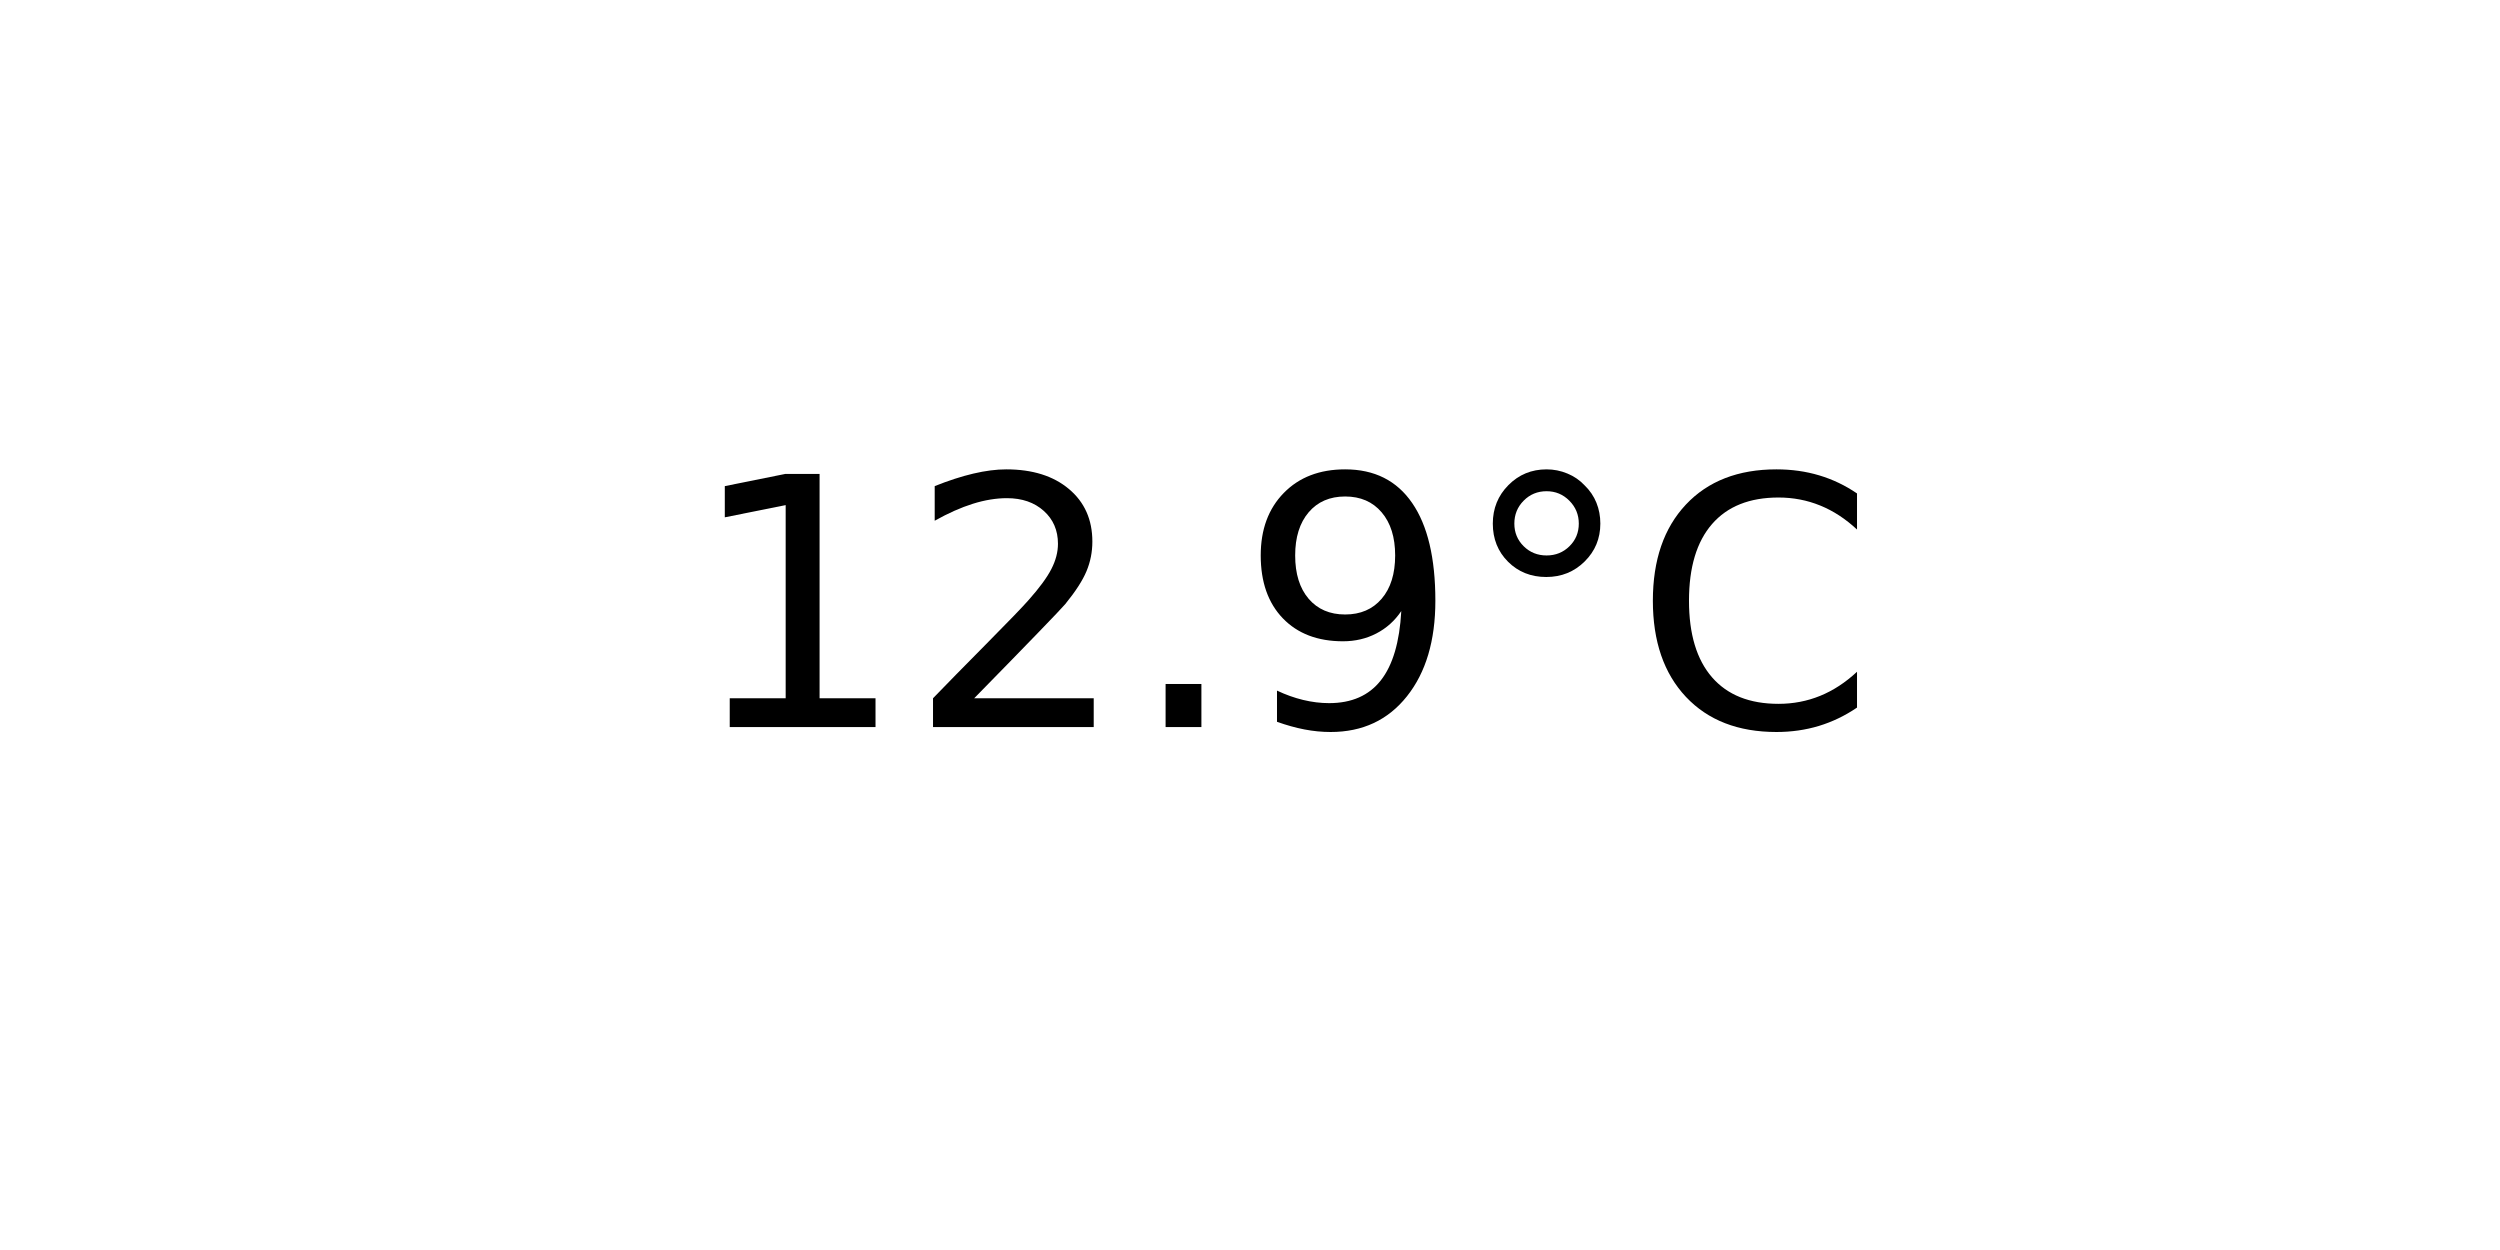
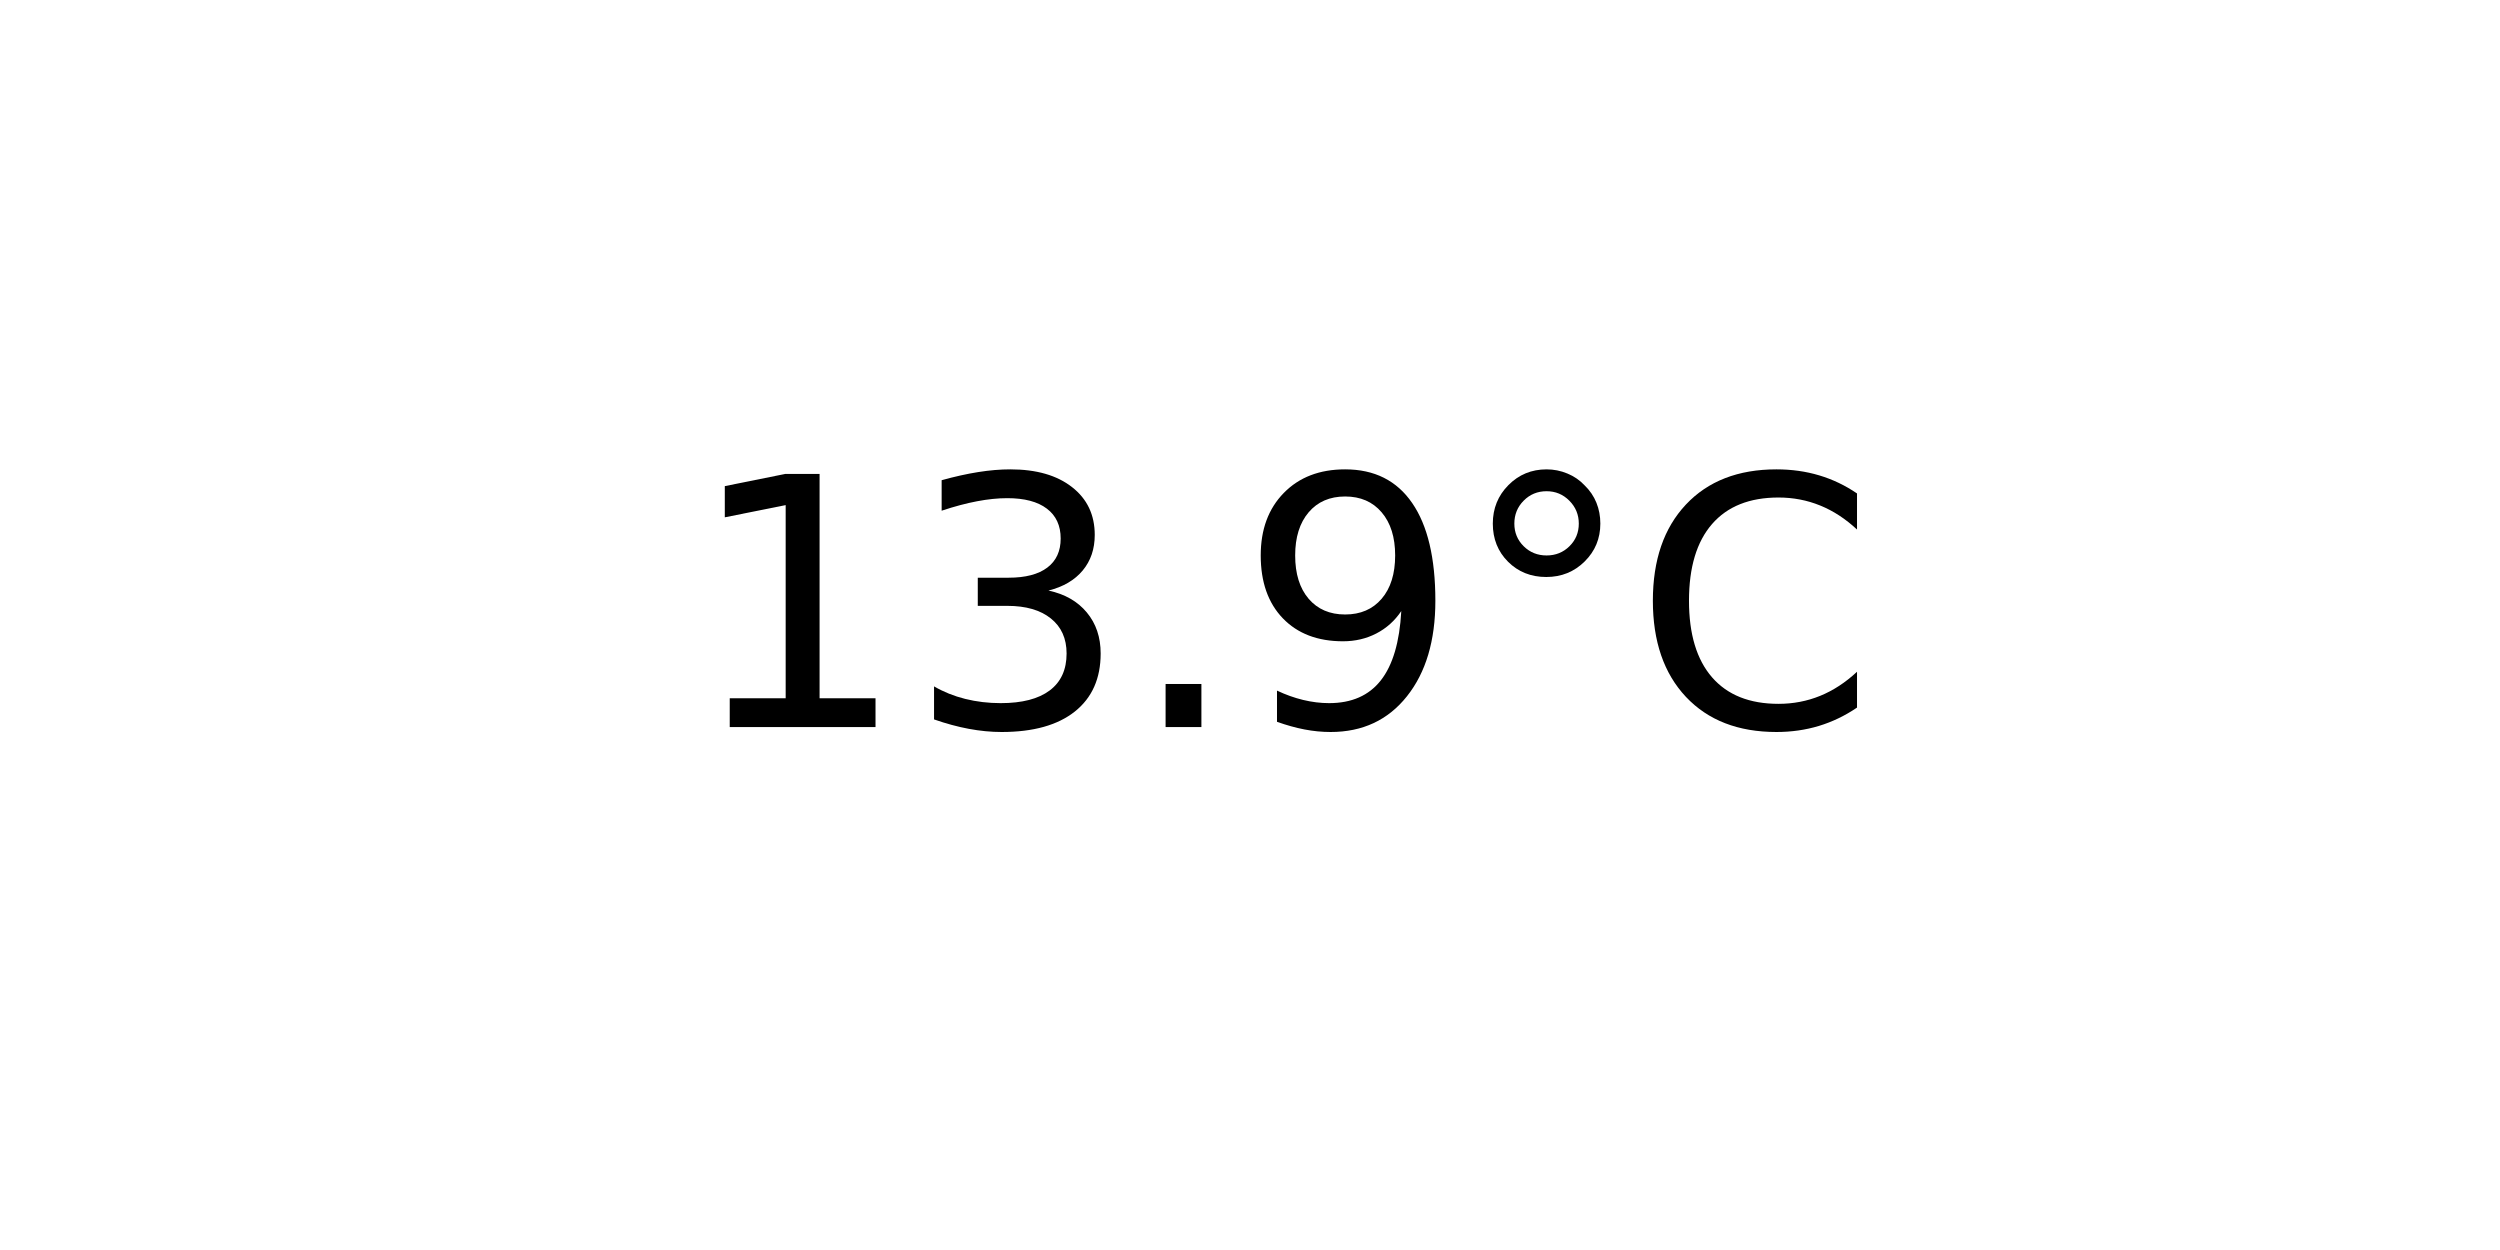
<svg xmlns="http://www.w3.org/2000/svg" xmlns:xlink="http://www.w3.org/1999/xlink" width="72pt" height="36pt" viewBox="0 0 72 36" version="1.1">
  <defs>
    <style type="text/css">*{stroke-linejoin: round; stroke-linecap: butt}</style>
  </defs>
  <g id="figure_1">
    <g id="axes_1">
      <g id="text_1">
        <g transform="translate(19.77578 20.93937) scale(0.1 -0.1)">
          <defs>
            <path id="DejaVuSans-31" d="M 794 531  L 1825 531  L 1825 4091  L 703 3866  L 703 4441  L 1819 4666  L 2450 4666  L 2450 531  L 3481 531  L 3481 0  L 794 0  L 794 531  z " transform="scale(0.015625)" />
-             <path id="DejaVuSans-32" d="M 1228 531  L 3431 531  L 3431 0  L 469 0  L 469 531  Q 828 903 1448 1529  Q 2069 2156 2228 2338  Q 2531 2678 2651 2914  Q 2772 3150 2772 3378  Q 2772 3750 2511 3984  Q 2250 4219 1831 4219  Q 1534 4219 1204 4116  Q 875 4013 500 3803  L 500 4441  Q 881 4594 1212 4672  Q 1544 4750 1819 4750  Q 2544 4750 2975 4387  Q 3406 4025 3406 3419  Q 3406 3131 3298 2873  Q 3191 2616 2906 2266  Q 2828 2175 2409 1742  Q 1991 1309 1228 531  z " transform="scale(0.015625)" />
+             <path id="DejaVuSans-33" d="M 2597 2516  Q 3050 2419 3304 2112  Q 3559 1806 3559 1356  Q 3559 666 3084 287  Q 2609 -91 1734 -91  Q 1441 -91 1130 -33  Q 819 25 488 141  L 488 750  Q 750 597 1062 519  Q 1375 441 1716 441  Q 2309 441 2620 675  Q 2931 909 2931 1356  Q 2931 1769 2642 2001  Q 2353 2234 1838 2234  L 1294 2234  L 1294 2753  L 1863 2753  Q 2328 2753 2575 2939  Q 2822 3125 2822 3475  Q 2822 3834 2567 4026  Q 2313 4219 1838 4219  Q 1578 4219 1281 4162  Q 984 4106 628 3988  L 628 4550  Q 988 4650 1302 4700  Q 1616 4750 1894 4750  Q 2613 4750 3031 4423  Q 3450 4097 3450 3541  Q 3450 3153 3228 2886  Q 3006 2619 2597 2516  z " transform="scale(0.015625)" />
            <path id="DejaVuSans-2e" d="M 684 794  L 1344 794  L 1344 0  L 684 0  L 684 794  z " transform="scale(0.015625)" />
            <path id="DejaVuSans-39" d="M 703 97  L 703 672  Q 941 559 1184 500  Q 1428 441 1663 441  Q 2288 441 2617 861  Q 2947 1281 2994 2138  Q 2813 1869 2534 1725  Q 2256 1581 1919 1581  Q 1219 1581 811 2004  Q 403 2428 403 3163  Q 403 3881 828 4315  Q 1253 4750 1959 4750  Q 2769 4750 3195 4129  Q 3622 3509 3622 2328  Q 3622 1225 3098 567  Q 2575 -91 1691 -91  Q 1453 -91 1209 -44  Q 966 3 703 97  z M 1959 2075  Q 2384 2075 2632 2365  Q 2881 2656 2881 3163  Q 2881 3666 2632 3958  Q 2384 4250 1959 4250  Q 1534 4250 1286 3958  Q 1038 3666 1038 3163  Q 1038 2656 1286 2365  Q 1534 2075 1959 2075  z " transform="scale(0.015625)" />
            <path id="DejaVuSans-b0" d="M 1600 4347  Q 1350 4347 1178 4173  Q 1006 4000 1006 3750  Q 1006 3503 1178 3333  Q 1350 3163 1600 3163  Q 1850 3163 2022 3333  Q 2194 3503 2194 3750  Q 2194 3997 2020 4172  Q 1847 4347 1600 4347  z M 1600 4750  Q 1800 4750 1984 4673  Q 2169 4597 2303 4453  Q 2447 4313 2519 4134  Q 2591 3956 2591 3750  Q 2591 3338 2302 3052  Q 2013 2766 1594 2766  Q 1172 2766 890 3047  Q 609 3328 609 3750  Q 609 4169 896 4459  Q 1184 4750 1600 4750  z " transform="scale(0.015625)" />
            <path id="DejaVuSans-43" d="M 4122 4306  L 4122 3641  Q 3803 3938 3442 4084  Q 3081 4231 2675 4231  Q 1875 4231 1450 3742  Q 1025 3253 1025 2328  Q 1025 1406 1450 917  Q 1875 428 2675 428  Q 3081 428 3442 575  Q 3803 722 4122 1019  L 4122 359  Q 3791 134 3420 21  Q 3050 -91 2638 -91  Q 1578 -91 968 557  Q 359 1206 359 2328  Q 359 3453 968 4101  Q 1578 4750 2638 4750  Q 3056 4750 3426 4639  Q 3797 4528 4122 4306  z " transform="scale(0.015625)" />
          </defs>
          <use xlink:href="#DejaVuSans-31" />
-           <use xlink:href="#DejaVuSans-32" x="63.623" />
+           <use xlink:href="#DejaVuSans-33" x="63.623" />
          <use xlink:href="#DejaVuSans-2e" x="127.246" />
          <use xlink:href="#DejaVuSans-39" x="159.033" />
          <use xlink:href="#DejaVuSans-b0" x="222.656" />
          <use xlink:href="#DejaVuSans-43" x="272.656" />
        </g>
      </g>
    </g>
  </g>
</svg>
